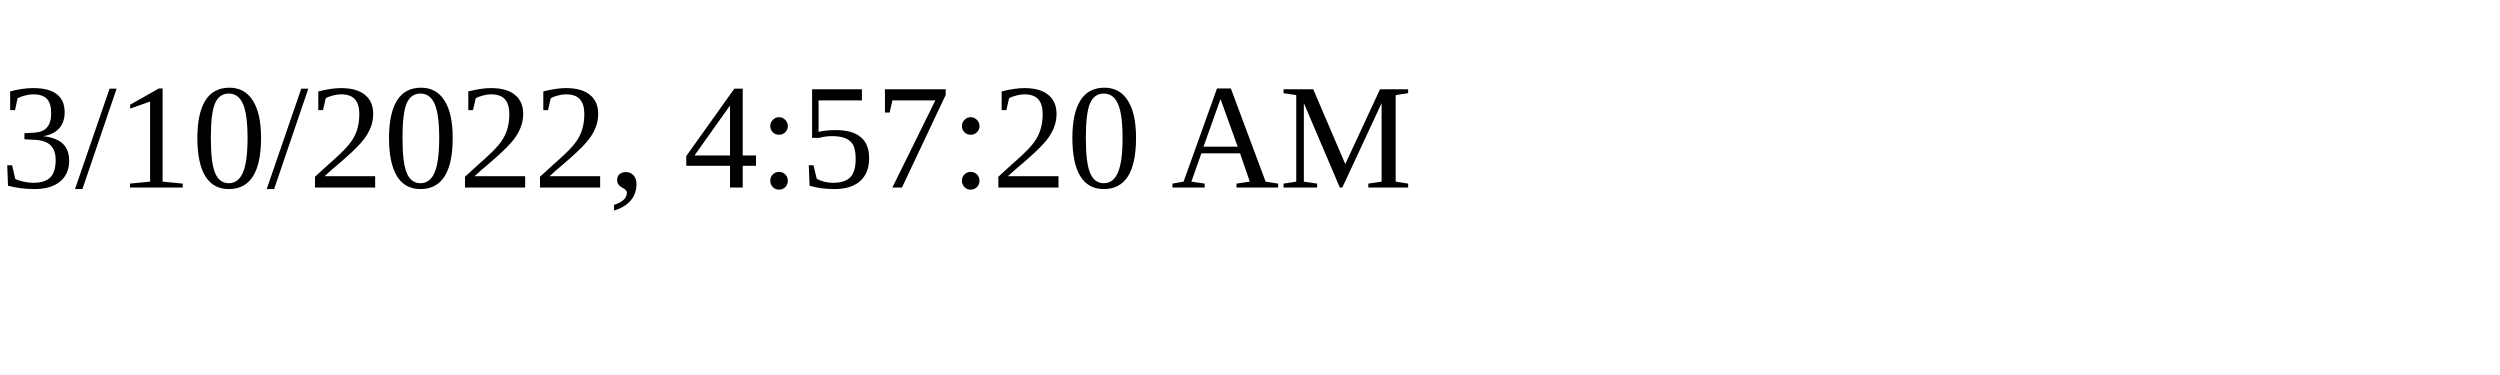
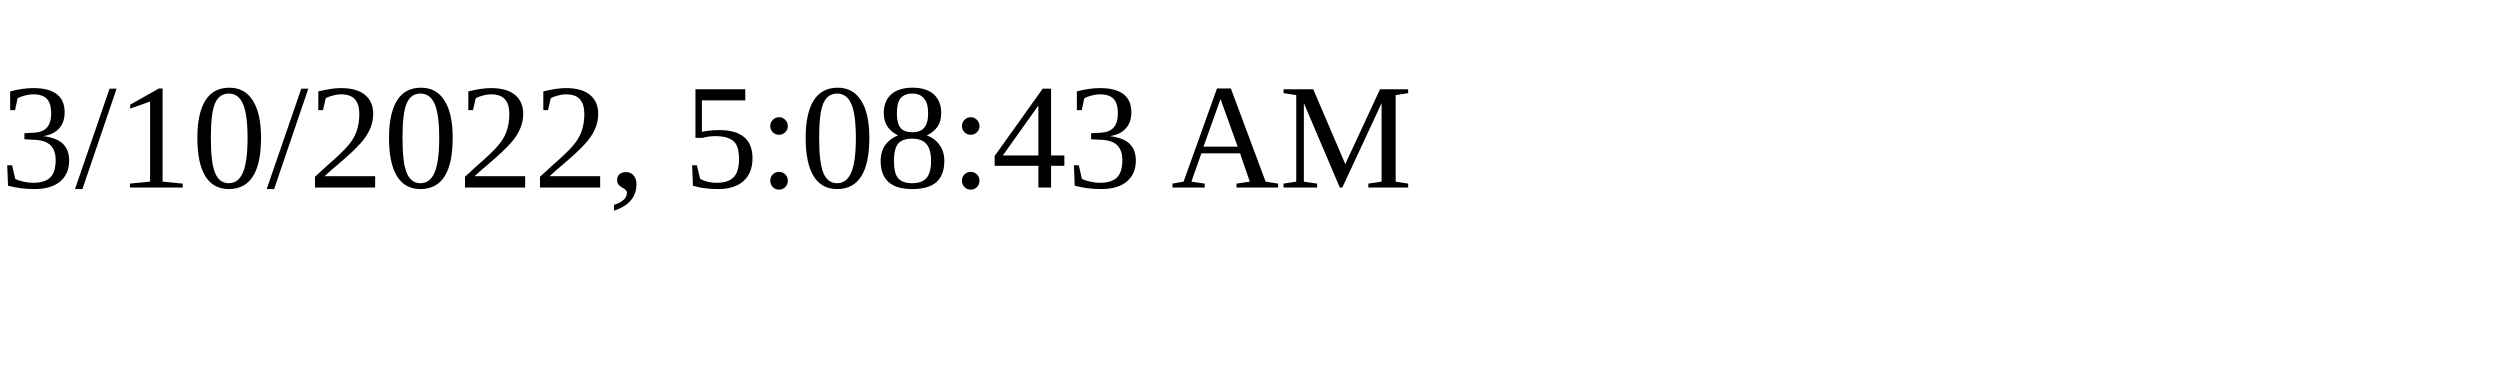
<svg xmlns="http://www.w3.org/2000/svg" height="30" width="200">
-   <text x="0" y="15">3/10/2022, 4:57:20 AM</text>
+   <text x="0" y="15">3/10/2022, 5:08:43 AM</text>
</svg>
